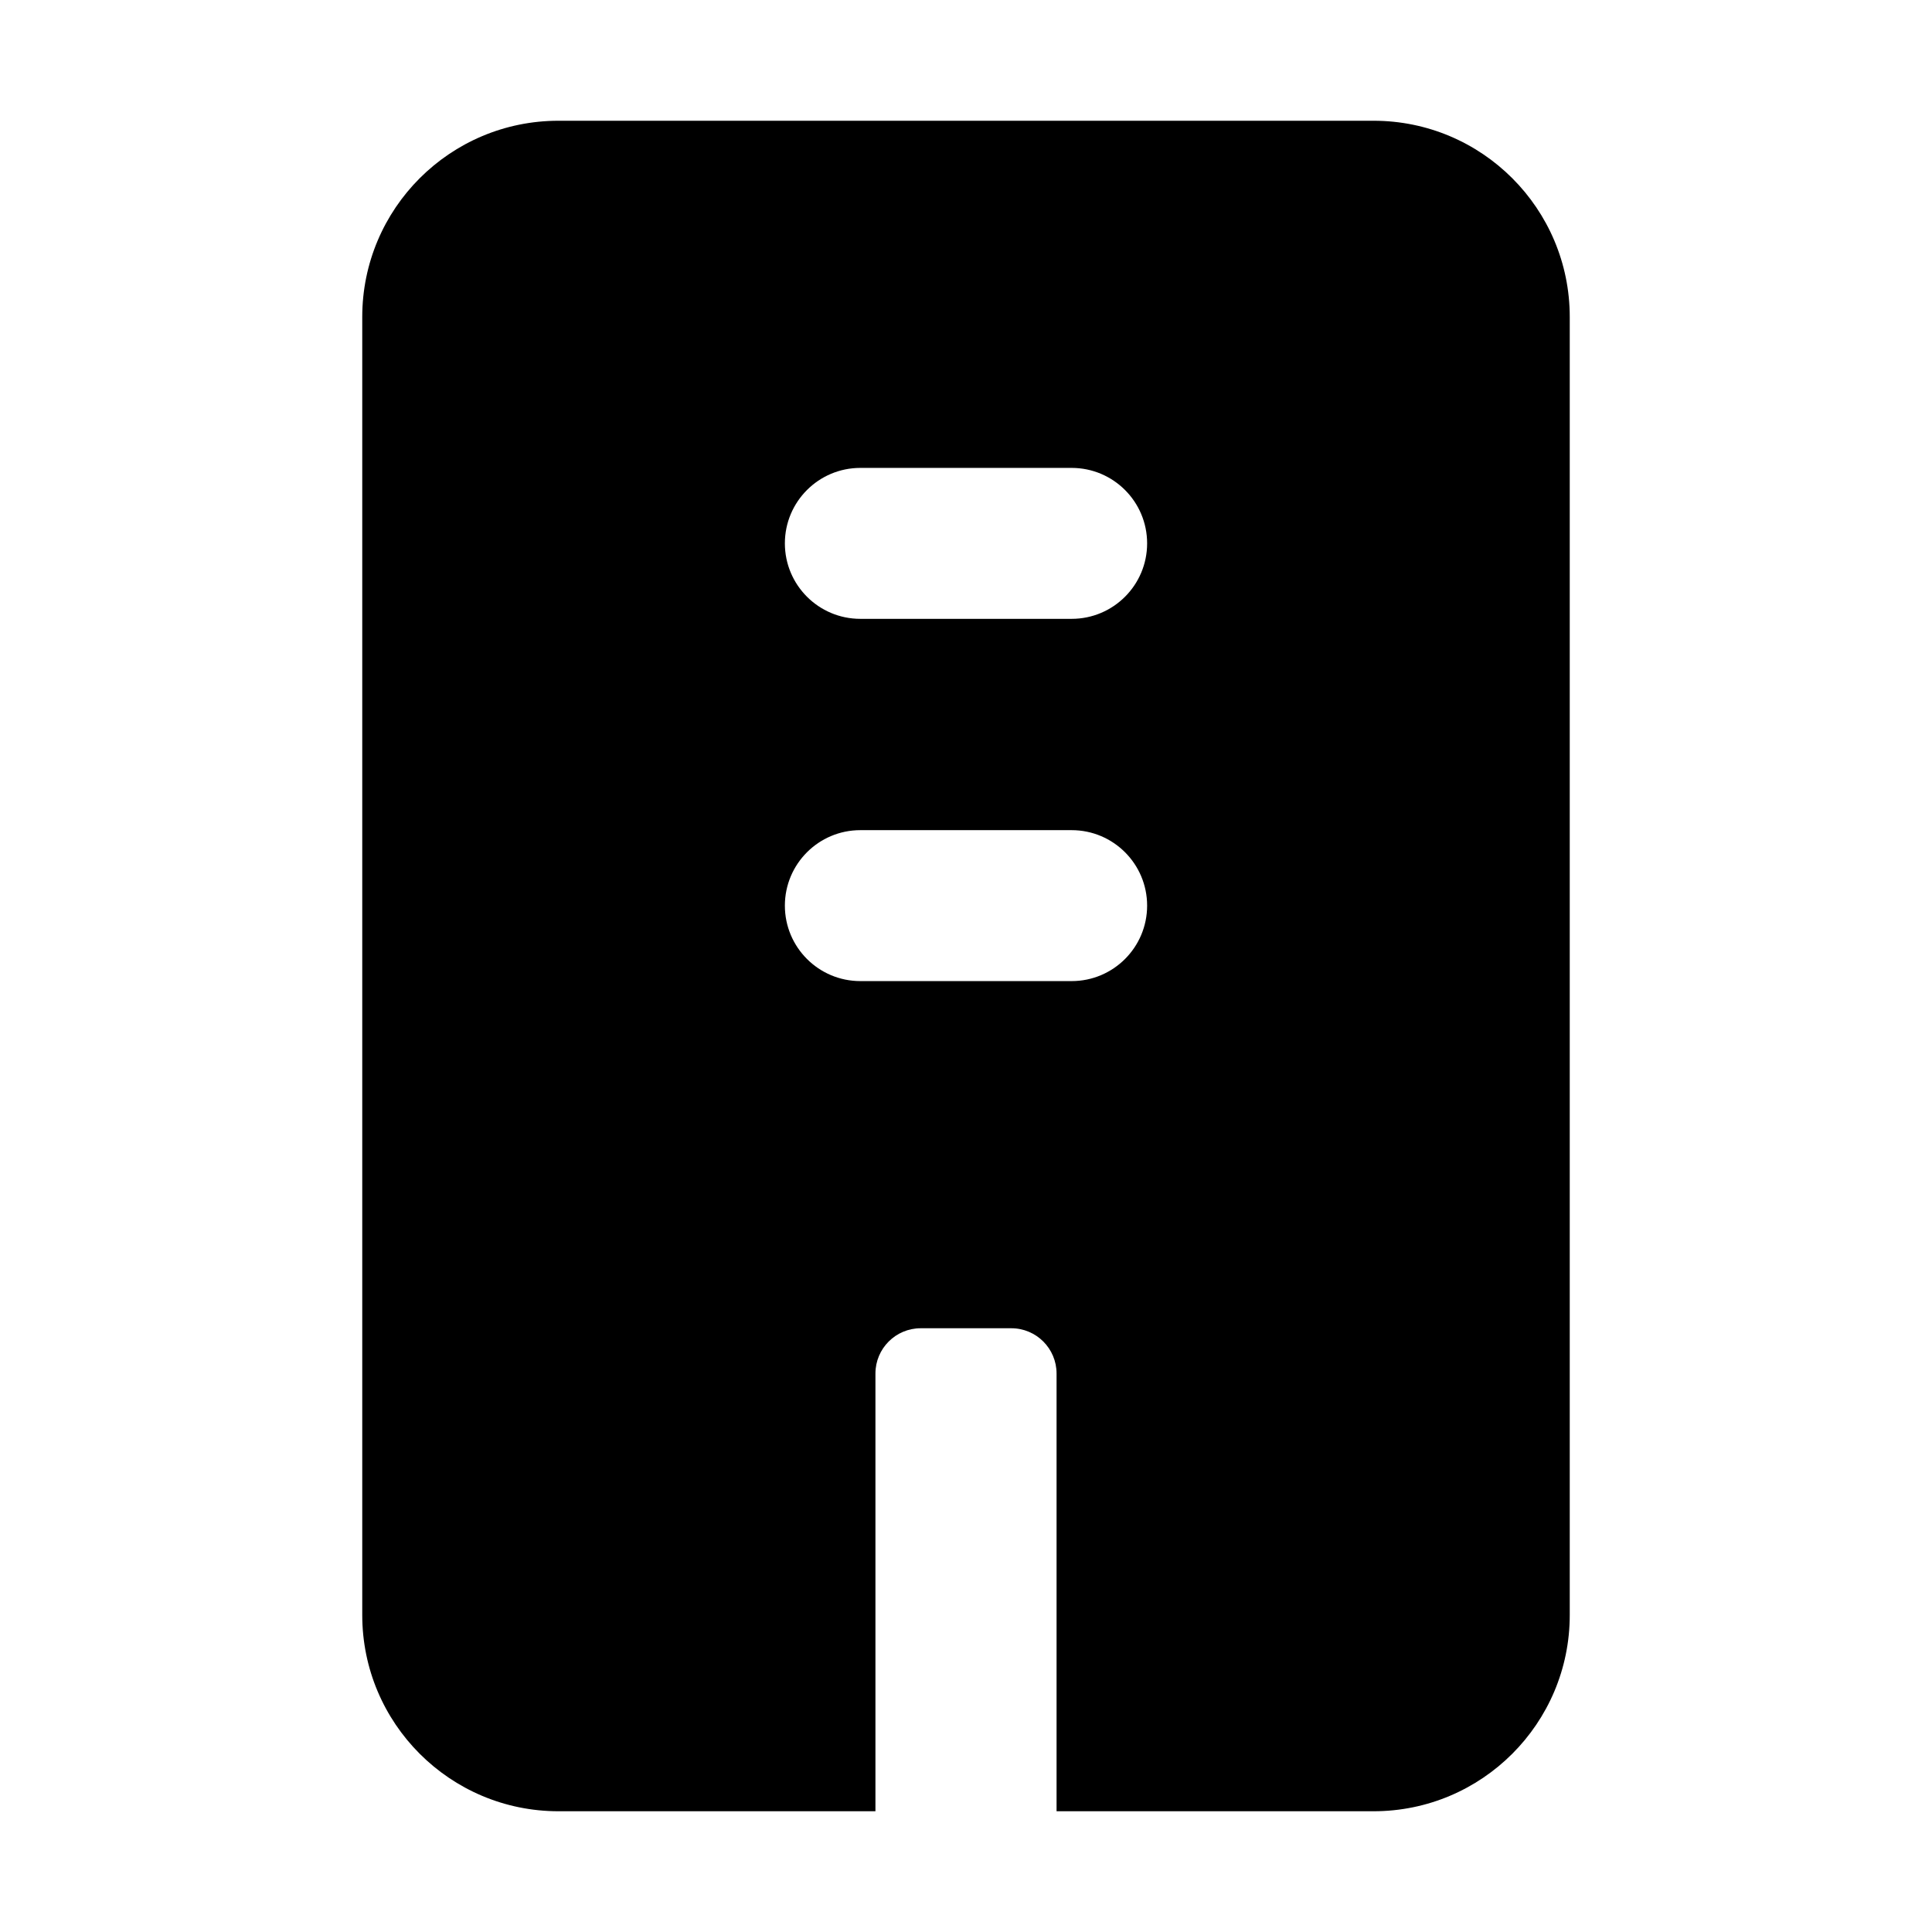
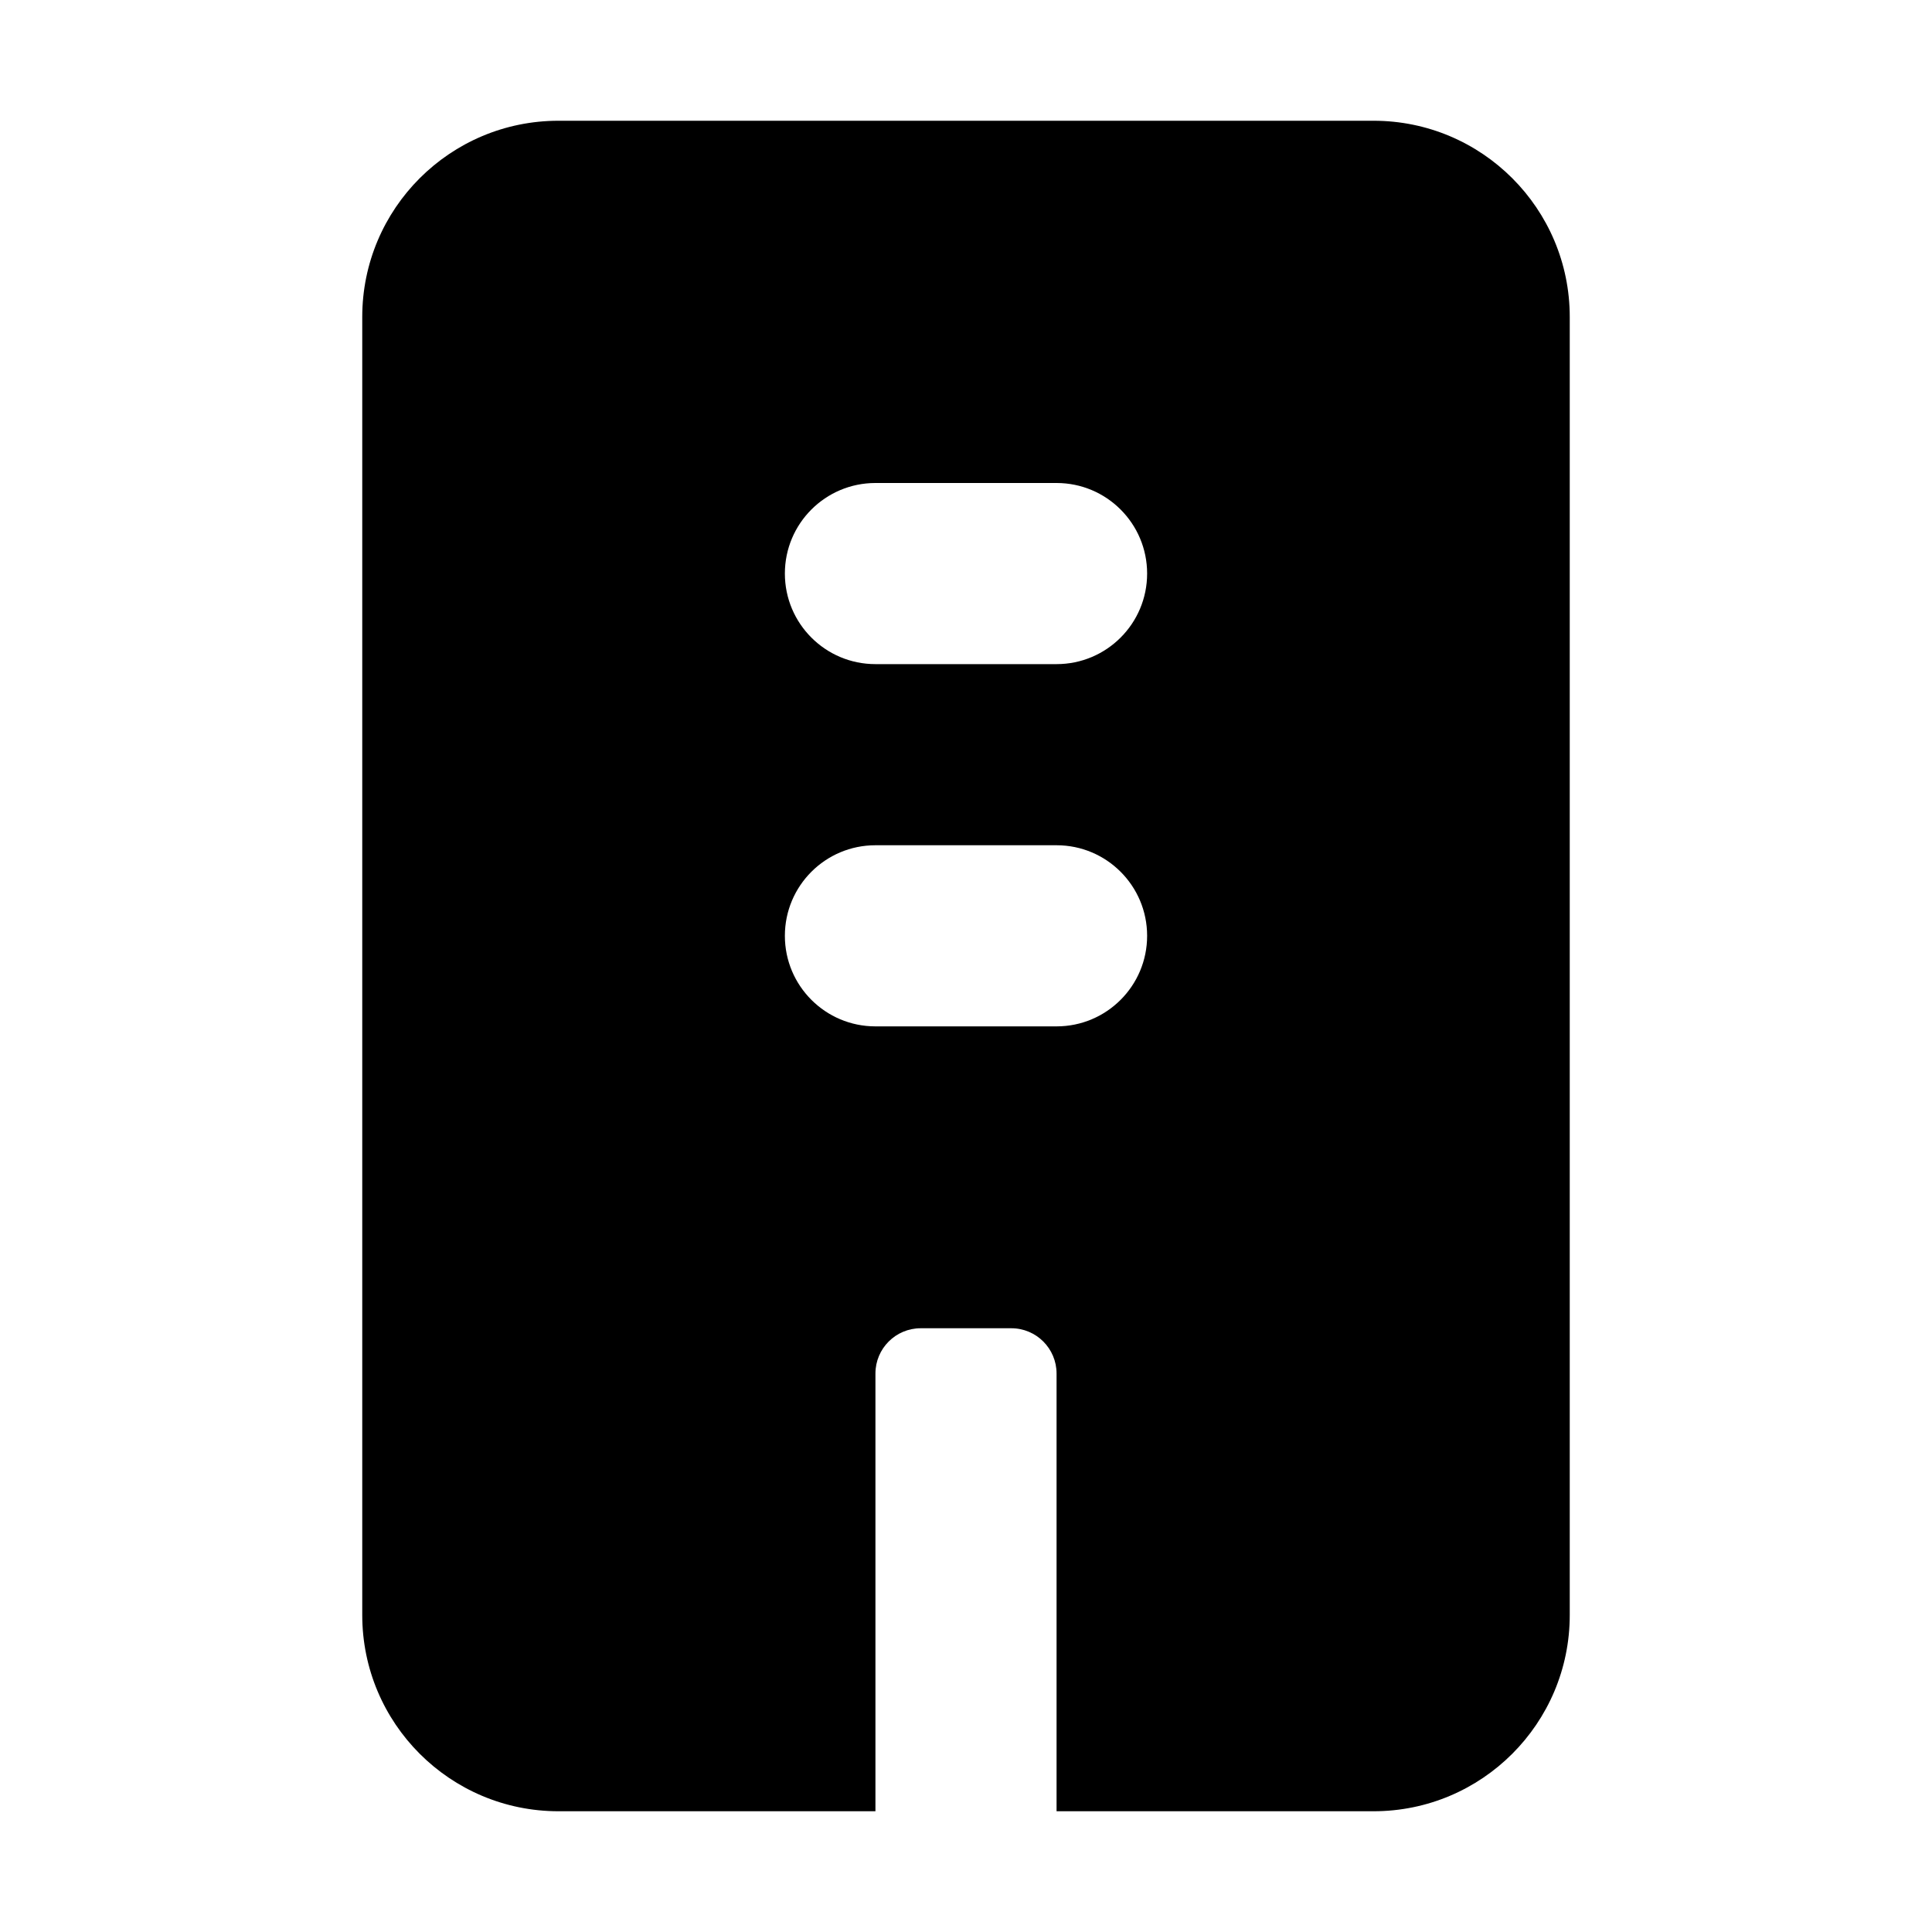
<svg xmlns="http://www.w3.org/2000/svg" viewBox="0 0 16 16" fill="none" stroke="currentColor" stroke-width="1.25" stroke-linecap="round" stroke-linejoin="round">
-   <path fill="currentColor" fill-rule="evenodd" stroke="none" d="M3 13.375V2.625A1.625 1.625 0 0 1 4.625 1H11.375A1.625 1.625 0 0 1 13 2.625V13.375A1.625 1.625 0 0 1 11.375 15H4.625A1.625 1.625 0 0 1 3 13.375ZM7.25 15V11.375A0.375 0.375 0 0 1 7.625 11H8.375A0.375 0.375 0 0 1 8.75 11.375V15ZM7.125 3.875H8.875A0.625 0.625 0 0 1 8.875 5.125H7.125A0.625 0.625 0 0 1 7.125 3.875ZM7.125 6.875H8.875A0.625 0.625 0 0 1 8.875 8.125H7.125A0.625 0.625 0 0 1 7.125 6.875Z" />
+   <path fill="currentColor" fill-rule="evenodd" stroke="none" d="M3 13.375V2.625A1.625 1.625 0 0 1 4.625 1H11.375A1.625 1.625 0 0 1 13 2.625V13.375A1.625 1.625 0 0 1 11.375 15H4.625A1.625 1.625 0 0 1 3 13.375ZM7.25 15V11.375A0.375 0.375 0 0 1 7.625 11H8.375A0.375 0.375 0 0 1 8.75 11.375V15ZM7.25 4H8.75A0.75 0.75 0 0 1 8.75 5.5H7.25A0.75 0.75 0 0 1 7.25 4ZM7.25 7H8.75A0.75 0.75 0 0 1 8.75 8.5H7.25A0.75 0.75 0 0 1 7.25 7Z" />
</svg>
